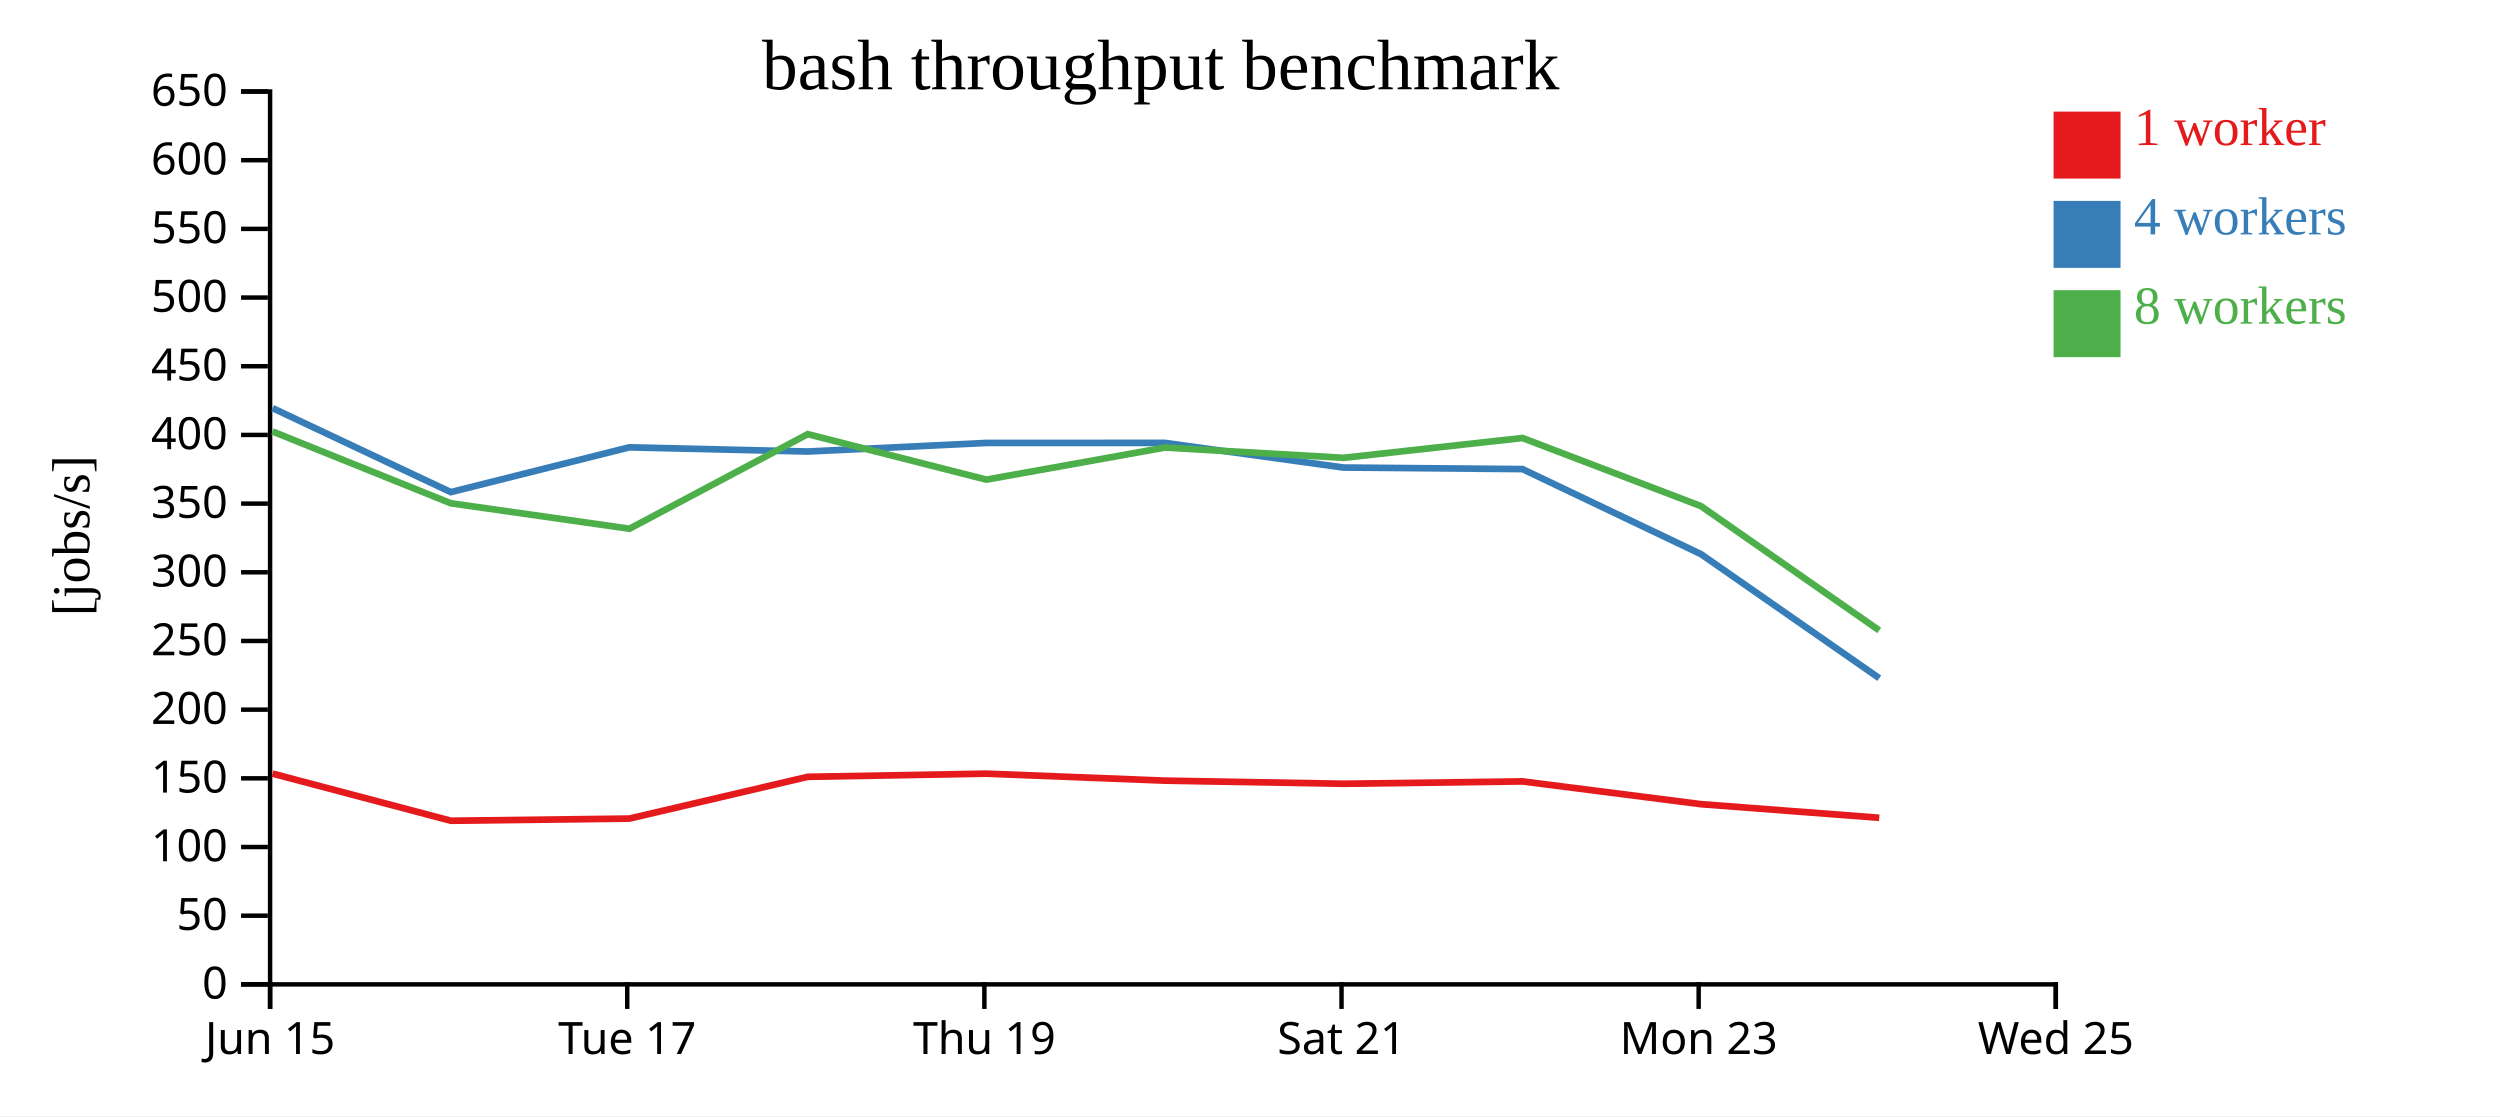
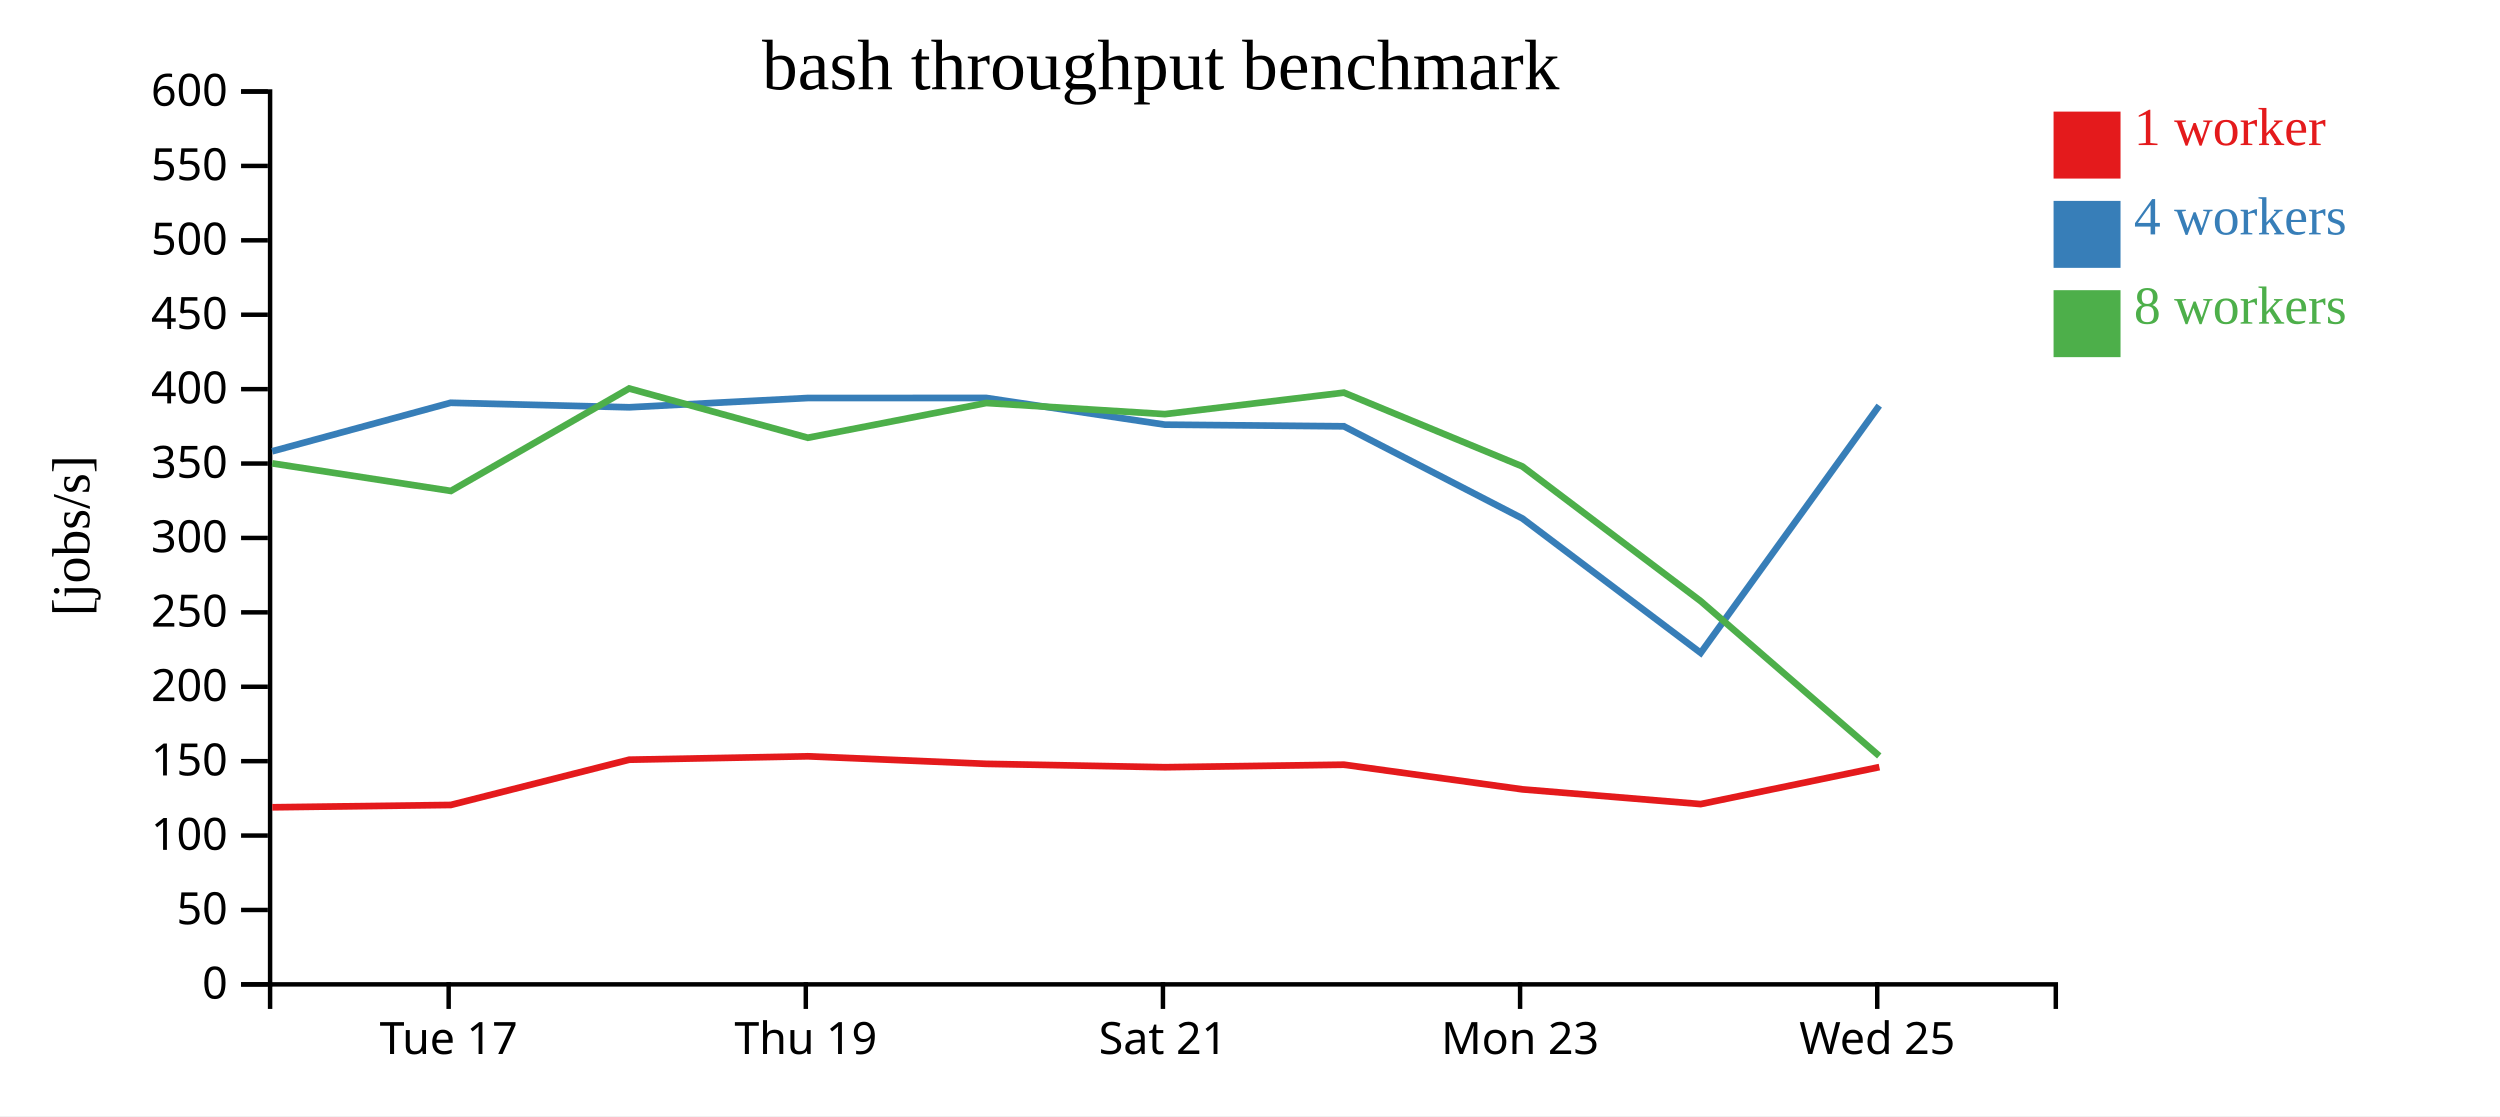
<svg xmlns="http://www.w3.org/2000/svg" width="560" height="250">
  <rect width="100%" height="100%" fill="white" />
  <g transform="translate(60,20)">
    <g transform="translate(0,200)" fill="none" font-size="10" font-family="sans-serif" text-anchor="middle">
      <path class="domain" stroke="currentColor" d="M0.5,6V0.5H400.5V6" />
-       <g class="tick" opacity="1" transform="translate(0.5,0)">
-         <line stroke="currentColor" y2="6" />
-         <text fill="currentColor" y="9" dy="0.71em">Jun 15</text>
-       </g>
-       <g class="tick" opacity="1" transform="translate(80.5,0)">
+       <g class="tick" opacity="1" transform="translate(40.5,0)">
        <line stroke="currentColor" y2="6" />
        <text fill="currentColor" y="9" dy="0.71em">Tue 17</text>
      </g>
-       <g class="tick" opacity="1" transform="translate(160.5,0)">
+       <g class="tick" opacity="1" transform="translate(120.5,0)">
        <line stroke="currentColor" y2="6" />
        <text fill="currentColor" y="9" dy="0.71em">Thu 19</text>
      </g>
-       <g class="tick" opacity="1" transform="translate(240.5,0)">
+       <g class="tick" opacity="1" transform="translate(200.5,0)">
        <line stroke="currentColor" y2="6" />
        <text fill="currentColor" y="9" dy="0.71em">Sat 21</text>
      </g>
-       <g class="tick" opacity="1" transform="translate(320.5,0)">
+       <g class="tick" opacity="1" transform="translate(280.5,0)">
        <line stroke="currentColor" y2="6" />
        <text fill="currentColor" y="9" dy="0.71em">Mon 23</text>
      </g>
-       <g class="tick" opacity="1" transform="translate(400.5,0)">
+       <g class="tick" opacity="1" transform="translate(360.5,0)">
        <line stroke="currentColor" y2="6" />
        <text fill="currentColor" y="9" dy="0.71em">Wed 25</text>
      </g>
    </g>
    <g fill="none" font-size="10" font-family="sans-serif" text-anchor="end">
      <path class="domain" stroke="currentColor" d="M-6,200.5H0.5V0.5H-6" />
      <g class="tick" opacity="1" transform="translate(0,200.5)">
        <line stroke="currentColor" x2="-6" />
        <text fill="currentColor" x="-9" dy="0.32em">0</text>
      </g>
-       <g class="tick" opacity="1" transform="translate(0,185.1154)">
+       <g class="tick" opacity="1" transform="translate(0,183.8333)">
        <line stroke="currentColor" x2="-6" />
        <text fill="currentColor" x="-9" dy="0.32em">50</text>
      </g>
-       <g class="tick" opacity="1" transform="translate(0,169.7308)">
+       <g class="tick" opacity="1" transform="translate(0,167.1667)">
        <line stroke="currentColor" x2="-6" />
        <text fill="currentColor" x="-9" dy="0.32em">100</text>
      </g>
-       <g class="tick" opacity="1" transform="translate(0,154.3462)">
+       <g class="tick" opacity="1" transform="translate(0,150.5)">
        <line stroke="currentColor" x2="-6" />
        <text fill="currentColor" x="-9" dy="0.32em">150</text>
      </g>
-       <g class="tick" opacity="1" transform="translate(0,138.9615)">
+       <g class="tick" opacity="1" transform="translate(0,133.8333)">
        <line stroke="currentColor" x2="-6" />
        <text fill="currentColor" x="-9" dy="0.32em">200</text>
      </g>
-       <g class="tick" opacity="1" transform="translate(0,123.5769)">
+       <g class="tick" opacity="1" transform="translate(0,117.1667)">
        <line stroke="currentColor" x2="-6" />
        <text fill="currentColor" x="-9" dy="0.32em">250</text>
      </g>
-       <g class="tick" opacity="1" transform="translate(0,108.1923)">
+       <g class="tick" opacity="1" transform="translate(0,100.5)">
        <line stroke="currentColor" x2="-6" />
        <text fill="currentColor" x="-9" dy="0.32em">300</text>
      </g>
-       <g class="tick" opacity="1" transform="translate(0,92.80769)">
+       <g class="tick" opacity="1" transform="translate(0,83.83333)">
        <line stroke="currentColor" x2="-6" />
        <text fill="currentColor" x="-9" dy="0.32em">350</text>
      </g>
-       <g class="tick" opacity="1" transform="translate(0,77.42308)">
+       <g class="tick" opacity="1" transform="translate(0,67.16667)">
        <line stroke="currentColor" x2="-6" />
        <text fill="currentColor" x="-9" dy="0.32em">400</text>
      </g>
-       <g class="tick" opacity="1" transform="translate(0,62.03846)">
+       <g class="tick" opacity="1" transform="translate(0,50.5)">
        <line stroke="currentColor" x2="-6" />
        <text fill="currentColor" x="-9" dy="0.32em">450</text>
      </g>
-       <g class="tick" opacity="1" transform="translate(0,46.65385)">
+       <g class="tick" opacity="1" transform="translate(0,33.83333)">
        <line stroke="currentColor" x2="-6" />
        <text fill="currentColor" x="-9" dy="0.32em">500</text>
      </g>
-       <g class="tick" opacity="1" transform="translate(0,31.26923)">
+       <g class="tick" opacity="1" transform="translate(0,17.16667)">
        <line stroke="currentColor" x2="-6" />
        <text fill="currentColor" x="-9" dy="0.32em">550</text>
      </g>
-       <g class="tick" opacity="1" transform="translate(0,15.88462)">
+       <g class="tick" opacity="1" transform="translate(0,0.5)">
        <line stroke="currentColor" x2="-6" />
        <text fill="currentColor" x="-9" dy="0.32em">600</text>
-       </g>
-       <g class="tick" opacity="1" transform="translate(0,0.5)">
-         <line stroke="currentColor" x2="-6" />
-         <text fill="currentColor" x="-9" dy="0.32em">650</text>
      </g>
    </g>
    <text text-anchor="middle" style="font-size: 12px" transform="rotate(-90)" y="-40" x="-100">[jobs/s]</text>
    <text text-anchor="middle" style="font-size: 16px" y="0" x="200">bash throughput benchmark</text>
-     <path class="line" fill="none" stroke="#e41a1c" stroke-width="1.5" d="M1.044,153.288L40.991,163.848L80.977,163.363L120.95,154.007L160.954,153.302L200.927,154.864L240.952,155.565L281.036,155.035L321.017,160.138L360.951,163.184" />
-     <path class="line" fill="none" stroke="#377eb8" stroke-width="1.5" d="M1.057,71.42L40.976,90.234L80.939,80.205L120.944,81.139L160.956,79.218L200.929,79.21L240.933,84.731L281.036,85.075L321.019,104.126L360.958,131.919" />
-     <path class="line" fill="none" stroke="#4daf4a" stroke-width="1.5" d="M1.036,76.652L40.978,92.734L81,98.435L120.925,77.25L160.95,87.437L200.927,80.252L240.933,82.553L281.032,78.109L321.007,93.366L360.945,121.212" />
+     <path class="line" fill="none" stroke="#e41a1c" stroke-width="1.5" d="M0.991,160.835L40.977,160.31L80.95,150.174L120.954,149.411L160.927,151.103L200.952,151.862L241.036,151.288L281.017,156.817L320.951,160.116L360.98,151.83" />
+     <path class="line" fill="none" stroke="#377eb8" stroke-width="1.5" d="M0.976,81.087L40.939,70.223L80.944,71.234L120.956,69.153L160.929,69.144L200.933,75.125L241.036,75.498L281.019,96.136L320.958,126.246L360.948,70.859" />
+     <path class="line" fill="none" stroke="#4daf4a" stroke-width="1.5" d="M0.978,83.795L41,89.971L80.925,67.021L120.95,78.056L160.927,70.273L200.933,72.765L241.032,67.952L281.007,84.48L320.945,114.647L360.952,149.332" />
    <rect class="dot" x="400" y="5" width="15" height="15" style="fill: #e41a1c;" />
    <rect class="dot" x="400" y="25" width="15" height="15" style="fill: #377eb8;" />
    <rect class="dot" x="400" y="45" width="15" height="15" style="fill: #4daf4a;" />
    <text class="label" x="418" y="12.5" style="fill: #e41a1c; alignment-baseline: middle;" text-anchor="left">1 worker</text>
    <text class="label" x="418" y="32.5" style="fill: #377eb8; alignment-baseline: middle;" text-anchor="left">4 workers</text>
    <text class="label" x="418" y="52.5" style="fill: #4daf4a; alignment-baseline: middle;" text-anchor="left">8 workers</text>
  </g>
</svg>
